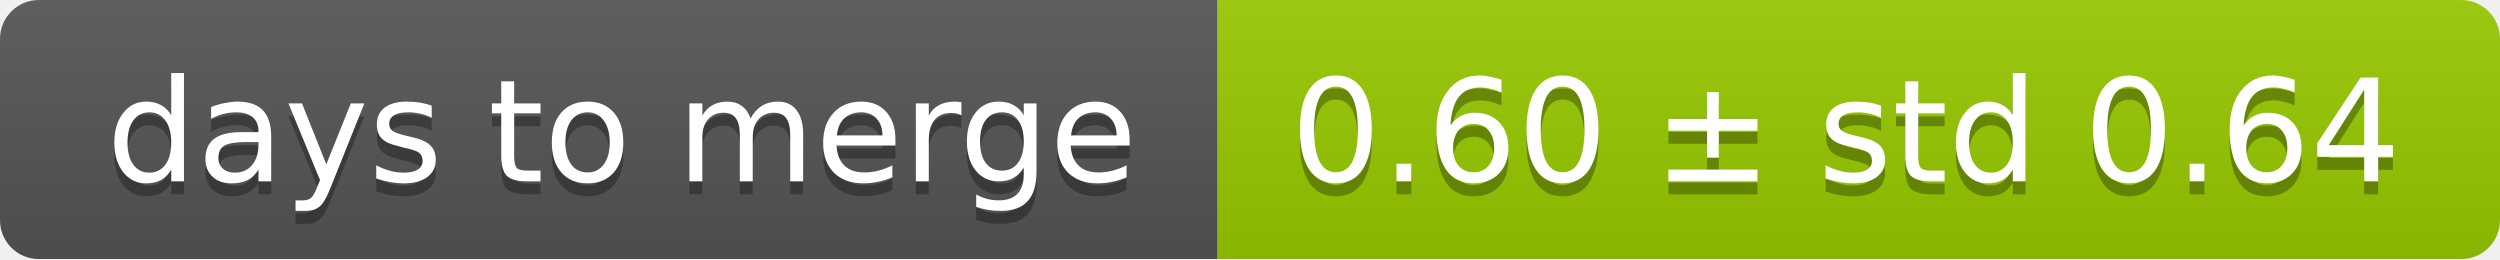
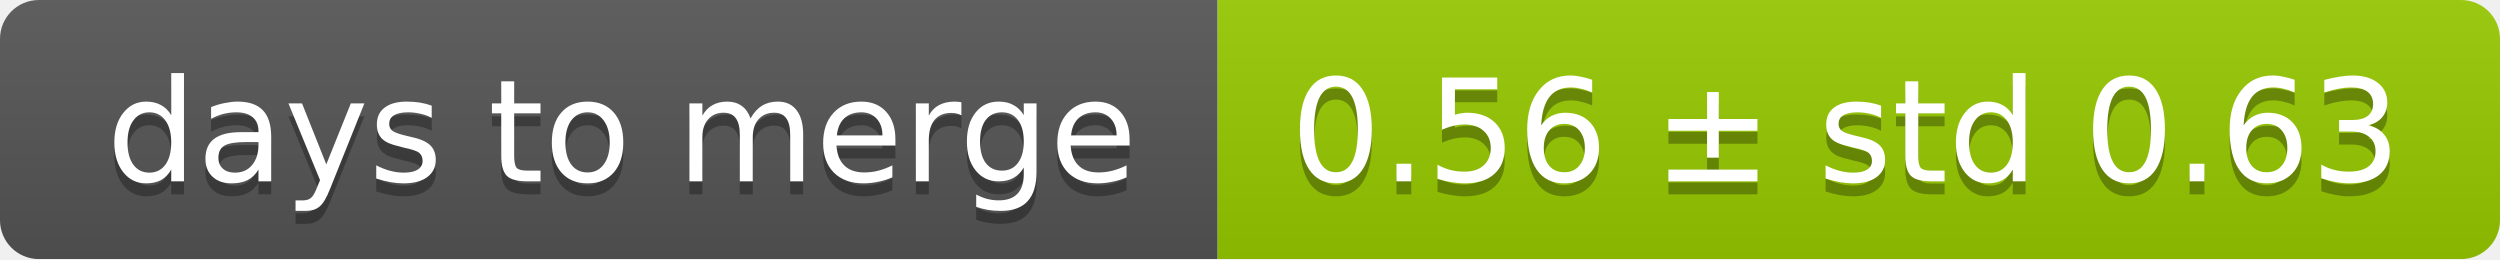
<svg xmlns="http://www.w3.org/2000/svg" width="193" height="20">
  <linearGradient id="smooth" x2="0" y2="100%">
    <stop offset="0" stop-color="#bbb" stop-opacity=".1" />
    <stop offset="1" stop-opacity=".1" />
  </linearGradient>
  <mask id="round">
    <rect width="193" height="20" rx="3" fill="#fff" />
  </mask>
  <g mask="url(#round)">
    <rect width="94" height="20" fill="#555" />
    <rect x="94" width="99" height="20" fill="#97ca00" />
    <rect width="193" height="20" fill="url(#smooth)" />
  </g>
  <g fill="#fff" text-anchor="middle" font-family="DejaVu Sans,Verdana,Geneva,sans-serif" font-size="11">
    <text x="48" y="15" fill="#010101" fill-opacity=".3">days to merge</text>
    <text x="48" y="14">days to merge</text>
-     <text x="142.5" y="15" fill="#010101" fill-opacity=".3">0.60 ± std 0.64</text>
-     <text x="142.5" y="14">0.60 ± std 0.64</text>
+     <text x="142.5" y="15" fill="#010101" fill-opacity=".3">0.56 ± std 0.63</text>
+     <text x="142.5" y="14">0.56 ± std 0.63</text>
  </g>
</svg>
